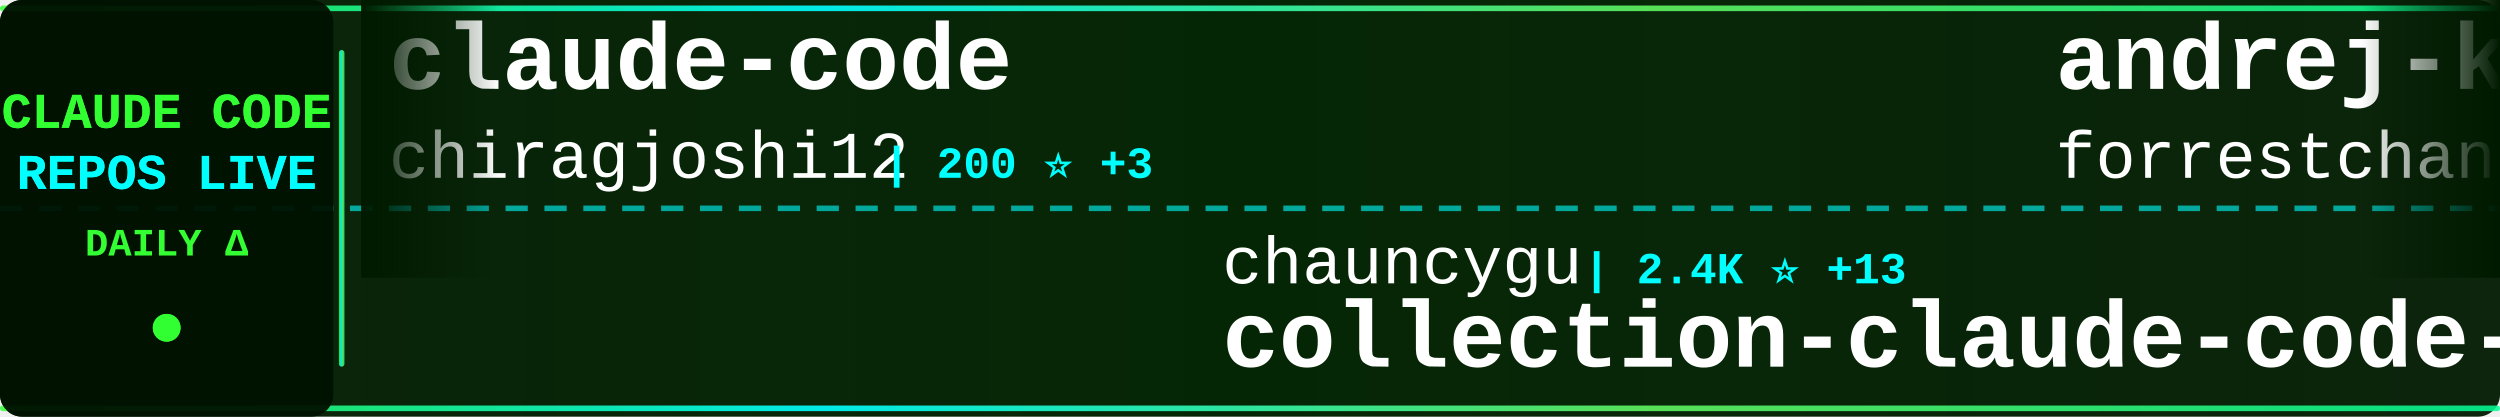
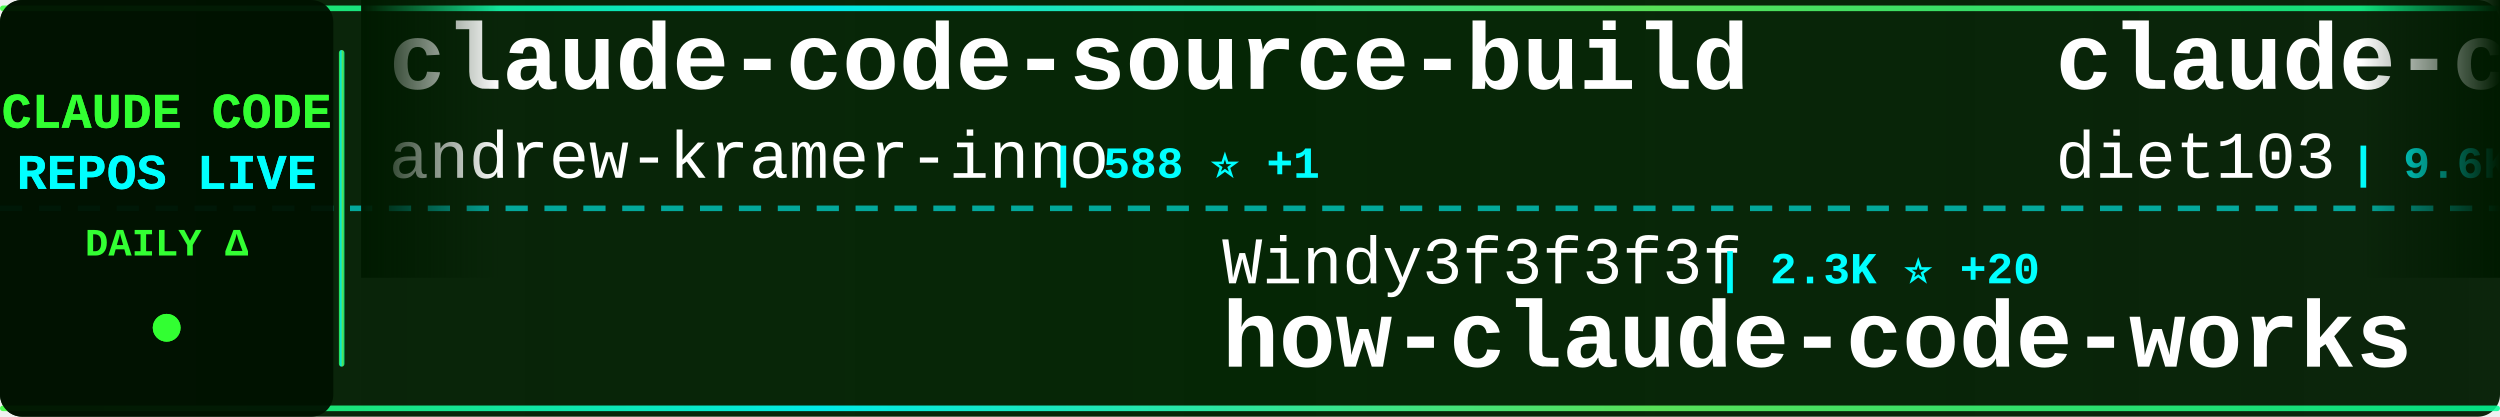
<svg xmlns="http://www.w3.org/2000/svg" width="900" height="150">
  <defs>
    <linearGradient id="tickerBg" x1="0%" y1="0%" x2="100%" y2="0%">
      <stop offset="0%" style="stop-color:#001a00;stop-opacity:0.95" />
      <stop offset="50%" style="stop-color:#002200;stop-opacity:0.98" />
      <stop offset="100%" style="stop-color:#001a00;stop-opacity:0.95" />
    </linearGradient>
    <linearGradient id="borderGrad" x1="0%" y1="0%" x2="100%" y2="0%">
      <stop offset="0%" style="stop-color:#33ff33;stop-opacity:0.85">
        <animate attributeName="stop-opacity" values="0.85;1;0.85" dur="2s" repeatCount="indefinite" />
      </stop>
      <stop offset="33%" style="stop-color:#00ffff;stop-opacity:0.9">
        <animate attributeName="stop-opacity" values="0.9;1;0.9" dur="2.2s" repeatCount="indefinite" />
      </stop>
      <stop offset="66%" style="stop-color:#66ff66;stop-opacity:0.85">
        <animate attributeName="stop-opacity" values="0.85;1;0.85" dur="1.8s" repeatCount="indefinite" />
      </stop>
      <stop offset="100%" style="stop-color:#00ff99;stop-opacity:0.85">
        <animate attributeName="stop-opacity" values="0.85;1;0.85" dur="2s" repeatCount="indefinite" />
      </stop>
    </linearGradient>
    <filter id="textGlow">
      <feGaussianBlur stdDeviation="0.1" result="coloredBlur" />
      <feMerge>
        <feMergeNode in="coloredBlur" />
        <feMergeNode in="SourceGraphic" />
      </feMerge>
    </filter>
    <filter id="metricGlow">
      <feGaussianBlur stdDeviation="0.2" result="coloredBlur" />
      <feMerge>
        <feMergeNode in="coloredBlur" />
        <feMergeNode in="SourceGraphic" />
      </feMerge>
    </filter>
    <linearGradient id="leftFade" x1="0%" y1="0%" x2="100%" y2="0%">
      <stop offset="0%" style="stop-color:#001a00;stop-opacity:1" />
      <stop offset="100%" style="stop-color:#001a00;stop-opacity:0" />
    </linearGradient>
    <linearGradient id="rightFade" x1="0%" y1="0%" x2="100%" y2="0%">
      <stop offset="0%" style="stop-color:#001a00;stop-opacity:0" />
      <stop offset="100%" style="stop-color:#001a00;stop-opacity:1" />
    </linearGradient>
  </defs>
  <rect width="900" height="150" fill="url(#tickerBg)" rx="8" />
  <rect x="0" y="2" width="900" height="2" fill="url(#borderGrad)" rx="1" />
  <rect x="0" y="146" width="900" height="2" fill="url(#borderGrad)" rx="1" />
  <line x1="0" y1="75" x2="900" y2="75" stroke="#00ffff" stroke-width="2" stroke-dasharray="8 6" opacity="0.6" />
  <rect x="0" y="0" width="120" height="150" fill="#001100" opacity="0.95" rx="8" />
  <text x="60" y="46" font-family="'Courier New', monospace" font-size="18" font-weight="bold" fill="#33ff33" text-anchor="middle" filter="url(#textGlow)">
    CLAUDE CODE
  </text>
  <text x="60" y="68" font-family="'Courier New', monospace" font-size="18" font-weight="bold" fill="#00ffff" text-anchor="middle" filter="url(#textGlow)">
    REPOS LIVE
  </text>
  <text x="60" y="92" font-family="'Courier New', monospace" font-size="14" font-weight="bold" fill="#33ff33" text-anchor="middle">
    DAILY Δ
  </text>
  <circle cx="60" cy="118" r="5" fill="#33ff33" filter="url(#metricGlow)">
    <animate attributeName="r" values="4;6;4" dur="1.5s" repeatCount="indefinite" />
    <animate attributeName="opacity" values="0.6;1;0.6" dur="1.5s" repeatCount="indefinite" />
  </circle>
  <rect x="122" y="18" width="2" height="114" fill="url(#borderGrad)" rx="1" />
  <clipPath id="tickerClip">
    <rect x="130" y="0" width="770" height="150" />
  </clipPath>
  <g clip-path="url(#tickerClip)">
    <g id="tickerItems">
      <animateTransform attributeName="transform" attributeType="XML" type="translate" from="0 0" to="-3000 0" dur="54s" repeatCount="indefinite" />
      <g transform="translate(0, 0)">
-         <text x="140" y="32" font-family="'Courier New', monospace" font-size="34" font-weight="bold" fill="#ffffff">claude-code</text>
-         <text x="140" y="64" font-family="'Courier New', monospace" font-size="24" font-weight="normal" fill="#ffffff" opacity="1.0">chiragjoshi12</text>
-         <text x="318" y="64" font-family="'Courier New', monospace" font-size="16" font-weight="bold" fill="#00ffff"> | 200 ⭐ +3</text>
+         <text x="140" y="32" font-family="'Courier New', monospace" font-size="34" font-weight="bold" fill="#ffffff">claude-code-source-build</text>
+         <text x="140" y="64" font-family="'Courier New', monospace" font-size="24" font-weight="normal" fill="#ffffff" opacity="1.0">andrew-kramer-inno</text>
+         <text x="378" y="64" font-family="'Courier New', monospace" font-size="16" font-weight="bold" fill="#00ffff"> | 588 ⭐ +1</text>
      </g>
      <g transform="translate(300, 0)">
-         <text x="140" y="102" font-family="'Courier New', monospace" font-size="24" font-weight="normal" fill="#ffffff" opacity="1.0">chauncygu</text>
-         <text x="270" y="102" font-family="'Courier New', monospace" font-size="16" font-weight="bold" fill="#00ffff"> | 2.4K ⭐ +13</text>
-         <text x="140" y="132" font-family="'Courier New', monospace" font-size="34" font-weight="bold" fill="#ffffff">collection-claude-code-s...</text>
+         <text x="140" y="102" font-family="'Courier New', monospace" font-size="24" font-weight="normal" fill="#ffffff" opacity="1.0">Windy3f3f3f3f</text>
+         <text x="318" y="102" font-family="'Courier New', monospace" font-size="16" font-weight="bold" fill="#00ffff"> | 2.3K ⭐ +20</text>
+         <text x="140" y="132" font-family="'Courier New', monospace" font-size="34" font-weight="bold" fill="#ffffff">how-claude-code-works</text>
      </g>
      <g transform="translate(600, 0)">
-         <text x="140" y="32" font-family="'Courier New', monospace" font-size="34" font-weight="bold" fill="#ffffff">andrej-karpathy-skills</text>
-         <text x="140" y="64" font-family="'Courier New', monospace" font-size="24" font-weight="normal" fill="#ffffff" opacity="1.0">forrestchang</text>
-         <text x="306" y="64" font-family="'Courier New', monospace" font-size="16" font-weight="bold" fill="#00ffff"> | 127.2K ⭐ +1.7K</text>
+         <text x="140" y="32" font-family="'Courier New', monospace" font-size="34" font-weight="bold" fill="#ffffff">claude-code-infrastructu...</text>
+         <text x="140" y="64" font-family="'Courier New', monospace" font-size="24" font-weight="normal" fill="#ffffff" opacity="1.0">diet103</text>
+         <text x="246" y="64" font-family="'Courier New', monospace" font-size="16" font-weight="bold" fill="#00ffff"> | 9.6K ⭐ +4</text>
      </g>
      <g transform="translate(900, 0)">
-         <text x="140" y="102" font-family="'Courier New', monospace" font-size="24" font-weight="normal" fill="#ffffff" opacity="1.0">1rgs</text>
-         <text x="210" y="102" font-family="'Courier New', monospace" font-size="16" font-weight="bold" fill="#00ffff"> | 3.6K ⭐ +4</text>
-         <text x="140" y="132" font-family="'Courier New', monospace" font-size="34" font-weight="bold" fill="#ffffff">claude-code-proxy</text>
+         <text x="140" y="102" font-family="'Courier New', monospace" font-size="24" font-weight="normal" fill="#ffffff" opacity="1.0">anthropics</text>
+         <text x="282" y="102" font-family="'Courier New', monospace" font-size="16" font-weight="bold" fill="#00ffff"> | 7.5K ⭐ +19</text>
+         <text x="140" y="132" font-family="'Courier New', monospace" font-size="34" font-weight="bold" fill="#ffffff">claude-code-action</text>
      </g>
      <g transform="translate(1200, 0)">
-         <text x="140" y="32" font-family="'Courier New', monospace" font-size="34" font-weight="bold" fill="#ffffff">claude-code</text>
-         <text x="140" y="64" font-family="'Courier New', monospace" font-size="24" font-weight="normal" fill="#ffffff" opacity="1.0">yasasbanukaofficial</text>
-         <text x="390" y="64" font-family="'Courier New', monospace" font-size="16" font-weight="bold" fill="#00ffff"> | 3.2K ⭐ +22</text>
+         <text x="140" y="32" font-family="'Courier New', monospace" font-size="34" font-weight="bold" fill="#ffffff">claude-code-source</text>
+         <text x="140" y="64" font-family="'Courier New', monospace" font-size="24" font-weight="normal" fill="#ffffff" opacity="1.0">JrCx7scC</text>
+         <text x="258" y="64" font-family="'Courier New', monospace" font-size="16" font-weight="bold" fill="#00ffff"> | 367 ⭐</text>
      </g>
      <g transform="translate(1500, 0)">
-         <text x="140" y="102" font-family="'Courier New', monospace" font-size="24" font-weight="normal" fill="#ffffff" opacity="1.0">Pimzino</text>
-         <text x="246" y="102" font-family="'Courier New', monospace" font-size="16" font-weight="bold" fill="#00ffff"> | 3.7K ⭐ +5</text>
-         <text x="140" y="132" font-family="'Courier New', monospace" font-size="34" font-weight="bold" fill="#ffffff">claude-code-spec-workflo...</text>
+         <text x="140" y="102" font-family="'Courier New', monospace" font-size="24" font-weight="normal" fill="#ffffff" opacity="1.0">huangserva</text>
+         <text x="282" y="102" font-family="'Courier New', monospace" font-size="16" font-weight="bold" fill="#00ffff"> | 581 ⭐ +2</text>
+         <text x="140" y="132" font-family="'Courier New', monospace" font-size="34" font-weight="bold" fill="#ffffff">claude-code-cli</text>
      </g>
      <g transform="translate(1800, 0)">
-         <text x="140" y="32" font-family="'Courier New', monospace" font-size="34" font-weight="bold" fill="#ffffff">cc-switch</text>
-         <text x="140" y="64" font-family="'Courier New', monospace" font-size="24" font-weight="normal" fill="#ffffff" opacity="1.0">farion1231</text>
-         <text x="282" y="64" font-family="'Courier New', monospace" font-size="16" font-weight="bold" fill="#00ffff"> | 68.8K ⭐ +1.3K</text>
+         <text x="140" y="32" font-family="'Courier New', monospace" font-size="34" font-weight="bold" fill="#ffffff">claude-code-showcase</text>
+         <text x="140" y="64" font-family="'Courier New', monospace" font-size="24" font-weight="normal" fill="#ffffff" opacity="1.0">ChrisWiles</text>
+         <text x="282" y="64" font-family="'Courier New', monospace" font-size="16" font-weight="bold" fill="#00ffff"> | 5.9K ⭐ +8</text>
      </g>
      <g transform="translate(2100, 0)">
-         <text x="140" y="102" font-family="'Courier New', monospace" font-size="24" font-weight="normal" fill="#ffffff" opacity="1.0">rohitg00</text>
-         <text x="258" y="102" font-family="'Courier New', monospace" font-size="16" font-weight="bold" fill="#00ffff"> | 1.6K ⭐ +15</text>
-         <text x="140" y="132" font-family="'Courier New', monospace" font-size="34" font-weight="bold" fill="#ffffff">awesome-claude-code-tool...</text>
+         <text x="140" y="102" font-family="'Courier New', monospace" font-size="24" font-weight="normal" fill="#ffffff" opacity="1.0">https-deeplearning-ai</text>
+         <text x="414" y="102" font-family="'Courier New', monospace" font-size="16" font-weight="bold" fill="#00ffff"> | 509 ⭐</text>
+         <text x="140" y="132" font-family="'Courier New', monospace" font-size="34" font-weight="bold" fill="#ffffff">sc-claude-code-files</text>
      </g>
      <g transform="translate(2400, 0)">
-         <text x="140" y="32" font-family="'Courier New', monospace" font-size="34" font-weight="bold" fill="#ffffff">claude-code-sub-agents</text>
-         <text x="140" y="64" font-family="'Courier New', monospace" font-size="24" font-weight="normal" fill="#ffffff" opacity="1.0">lst97</text>
-         <text x="222" y="64" font-family="'Courier New', monospace" font-size="16" font-weight="bold" fill="#00ffff"> | 1.6K ⭐ +1</text>
+         <text x="140" y="32" font-family="'Courier New', monospace" font-size="34" font-weight="bold" fill="#ffffff">claude-howto</text>
+         <text x="140" y="64" font-family="'Courier New', monospace" font-size="24" font-weight="normal" fill="#ffffff" opacity="1.0">luongnv89</text>
+         <text x="270" y="64" font-family="'Courier New', monospace" font-size="16" font-weight="bold" fill="#00ffff"> | 32.6K ⭐ +164</text>
      </g>
      <g transform="translate(2700, 0)">
-         <text x="140" y="102" font-family="'Courier New', monospace" font-size="24" font-weight="normal" fill="#ffffff" opacity="1.0">edmund-io</text>
-         <text x="270" y="102" font-family="'Courier New', monospace" font-size="16" font-weight="bold" fill="#00ffff"> | 1.4K ⭐ +3</text>
-         <text x="140" y="132" font-family="'Courier New', monospace" font-size="34" font-weight="bold" fill="#ffffff">edmunds-claude-code</text>
+         <text x="140" y="102" font-family="'Courier New', monospace" font-size="24" font-weight="normal" fill="#ffffff" opacity="1.0">Maciek-roboblog</text>
+         <text x="342" y="102" font-family="'Courier New', monospace" font-size="16" font-weight="bold" fill="#00ffff"> | 8.0K ⭐ +11</text>
+         <text x="140" y="132" font-family="'Courier New', monospace" font-size="34" font-weight="bold" fill="#ffffff">Claude-Code-Usage-Monito...</text>
      </g>
      <g transform="translate(3000, 0)">
-         <text x="140" y="32" font-family="'Courier New', monospace" font-size="34" font-weight="bold" fill="#ffffff">claude-code</text>
-         <text x="140" y="64" font-family="'Courier New', monospace" font-size="24" font-weight="normal" fill="#ffffff" opacity="1.0">chiragjoshi12</text>
-         <text x="318" y="64" font-family="'Courier New', monospace" font-size="16" font-weight="bold" fill="#00ffff"> | 200 ⭐ +3</text>
+         <text x="140" y="32" font-family="'Courier New', monospace" font-size="34" font-weight="bold" fill="#ffffff">claude-code-source-build</text>
+         <text x="140" y="64" font-family="'Courier New', monospace" font-size="24" font-weight="normal" fill="#ffffff" opacity="1.0">andrew-kramer-inno</text>
+         <text x="378" y="64" font-family="'Courier New', monospace" font-size="16" font-weight="bold" fill="#00ffff"> | 588 ⭐ +1</text>
      </g>
      <g transform="translate(3300, 0)">
-         <text x="140" y="102" font-family="'Courier New', monospace" font-size="24" font-weight="normal" fill="#ffffff" opacity="1.0">chauncygu</text>
-         <text x="270" y="102" font-family="'Courier New', monospace" font-size="16" font-weight="bold" fill="#00ffff"> | 2.4K ⭐ +13</text>
-         <text x="140" y="132" font-family="'Courier New', monospace" font-size="34" font-weight="bold" fill="#ffffff">collection-claude-code-s...</text>
+         <text x="140" y="102" font-family="'Courier New', monospace" font-size="24" font-weight="normal" fill="#ffffff" opacity="1.0">Windy3f3f3f3f</text>
+         <text x="318" y="102" font-family="'Courier New', monospace" font-size="16" font-weight="bold" fill="#00ffff"> | 2.3K ⭐ +20</text>
+         <text x="140" y="132" font-family="'Courier New', monospace" font-size="34" font-weight="bold" fill="#ffffff">how-claude-code-works</text>
      </g>
      <g transform="translate(3600, 0)">
-         <text x="140" y="32" font-family="'Courier New', monospace" font-size="34" font-weight="bold" fill="#ffffff">andrej-karpathy-skills</text>
-         <text x="140" y="64" font-family="'Courier New', monospace" font-size="24" font-weight="normal" fill="#ffffff" opacity="1.0">forrestchang</text>
-         <text x="306" y="64" font-family="'Courier New', monospace" font-size="16" font-weight="bold" fill="#00ffff"> | 127.2K ⭐ +1.7K</text>
+         <text x="140" y="32" font-family="'Courier New', monospace" font-size="34" font-weight="bold" fill="#ffffff">claude-code-infrastructu...</text>
+         <text x="140" y="64" font-family="'Courier New', monospace" font-size="24" font-weight="normal" fill="#ffffff" opacity="1.0">diet103</text>
+         <text x="246" y="64" font-family="'Courier New', monospace" font-size="16" font-weight="bold" fill="#00ffff"> | 9.6K ⭐ +4</text>
      </g>
      <g transform="translate(3900, 0)">
-         <text x="140" y="102" font-family="'Courier New', monospace" font-size="24" font-weight="normal" fill="#ffffff" opacity="1.0">1rgs</text>
-         <text x="210" y="102" font-family="'Courier New', monospace" font-size="16" font-weight="bold" fill="#00ffff"> | 3.6K ⭐ +4</text>
-         <text x="140" y="132" font-family="'Courier New', monospace" font-size="34" font-weight="bold" fill="#ffffff">claude-code-proxy</text>
+         <text x="140" y="102" font-family="'Courier New', monospace" font-size="24" font-weight="normal" fill="#ffffff" opacity="1.0">anthropics</text>
+         <text x="282" y="102" font-family="'Courier New', monospace" font-size="16" font-weight="bold" fill="#00ffff"> | 7.5K ⭐ +19</text>
+         <text x="140" y="132" font-family="'Courier New', monospace" font-size="34" font-weight="bold" fill="#ffffff">claude-code-action</text>
      </g>
    </g>
  </g>
  <rect x="130" y="0" width="50" height="100" fill="url(#leftFade)" />
  <rect x="850" y="0" width="50" height="100" fill="url(#rightFade)" />
</svg>
